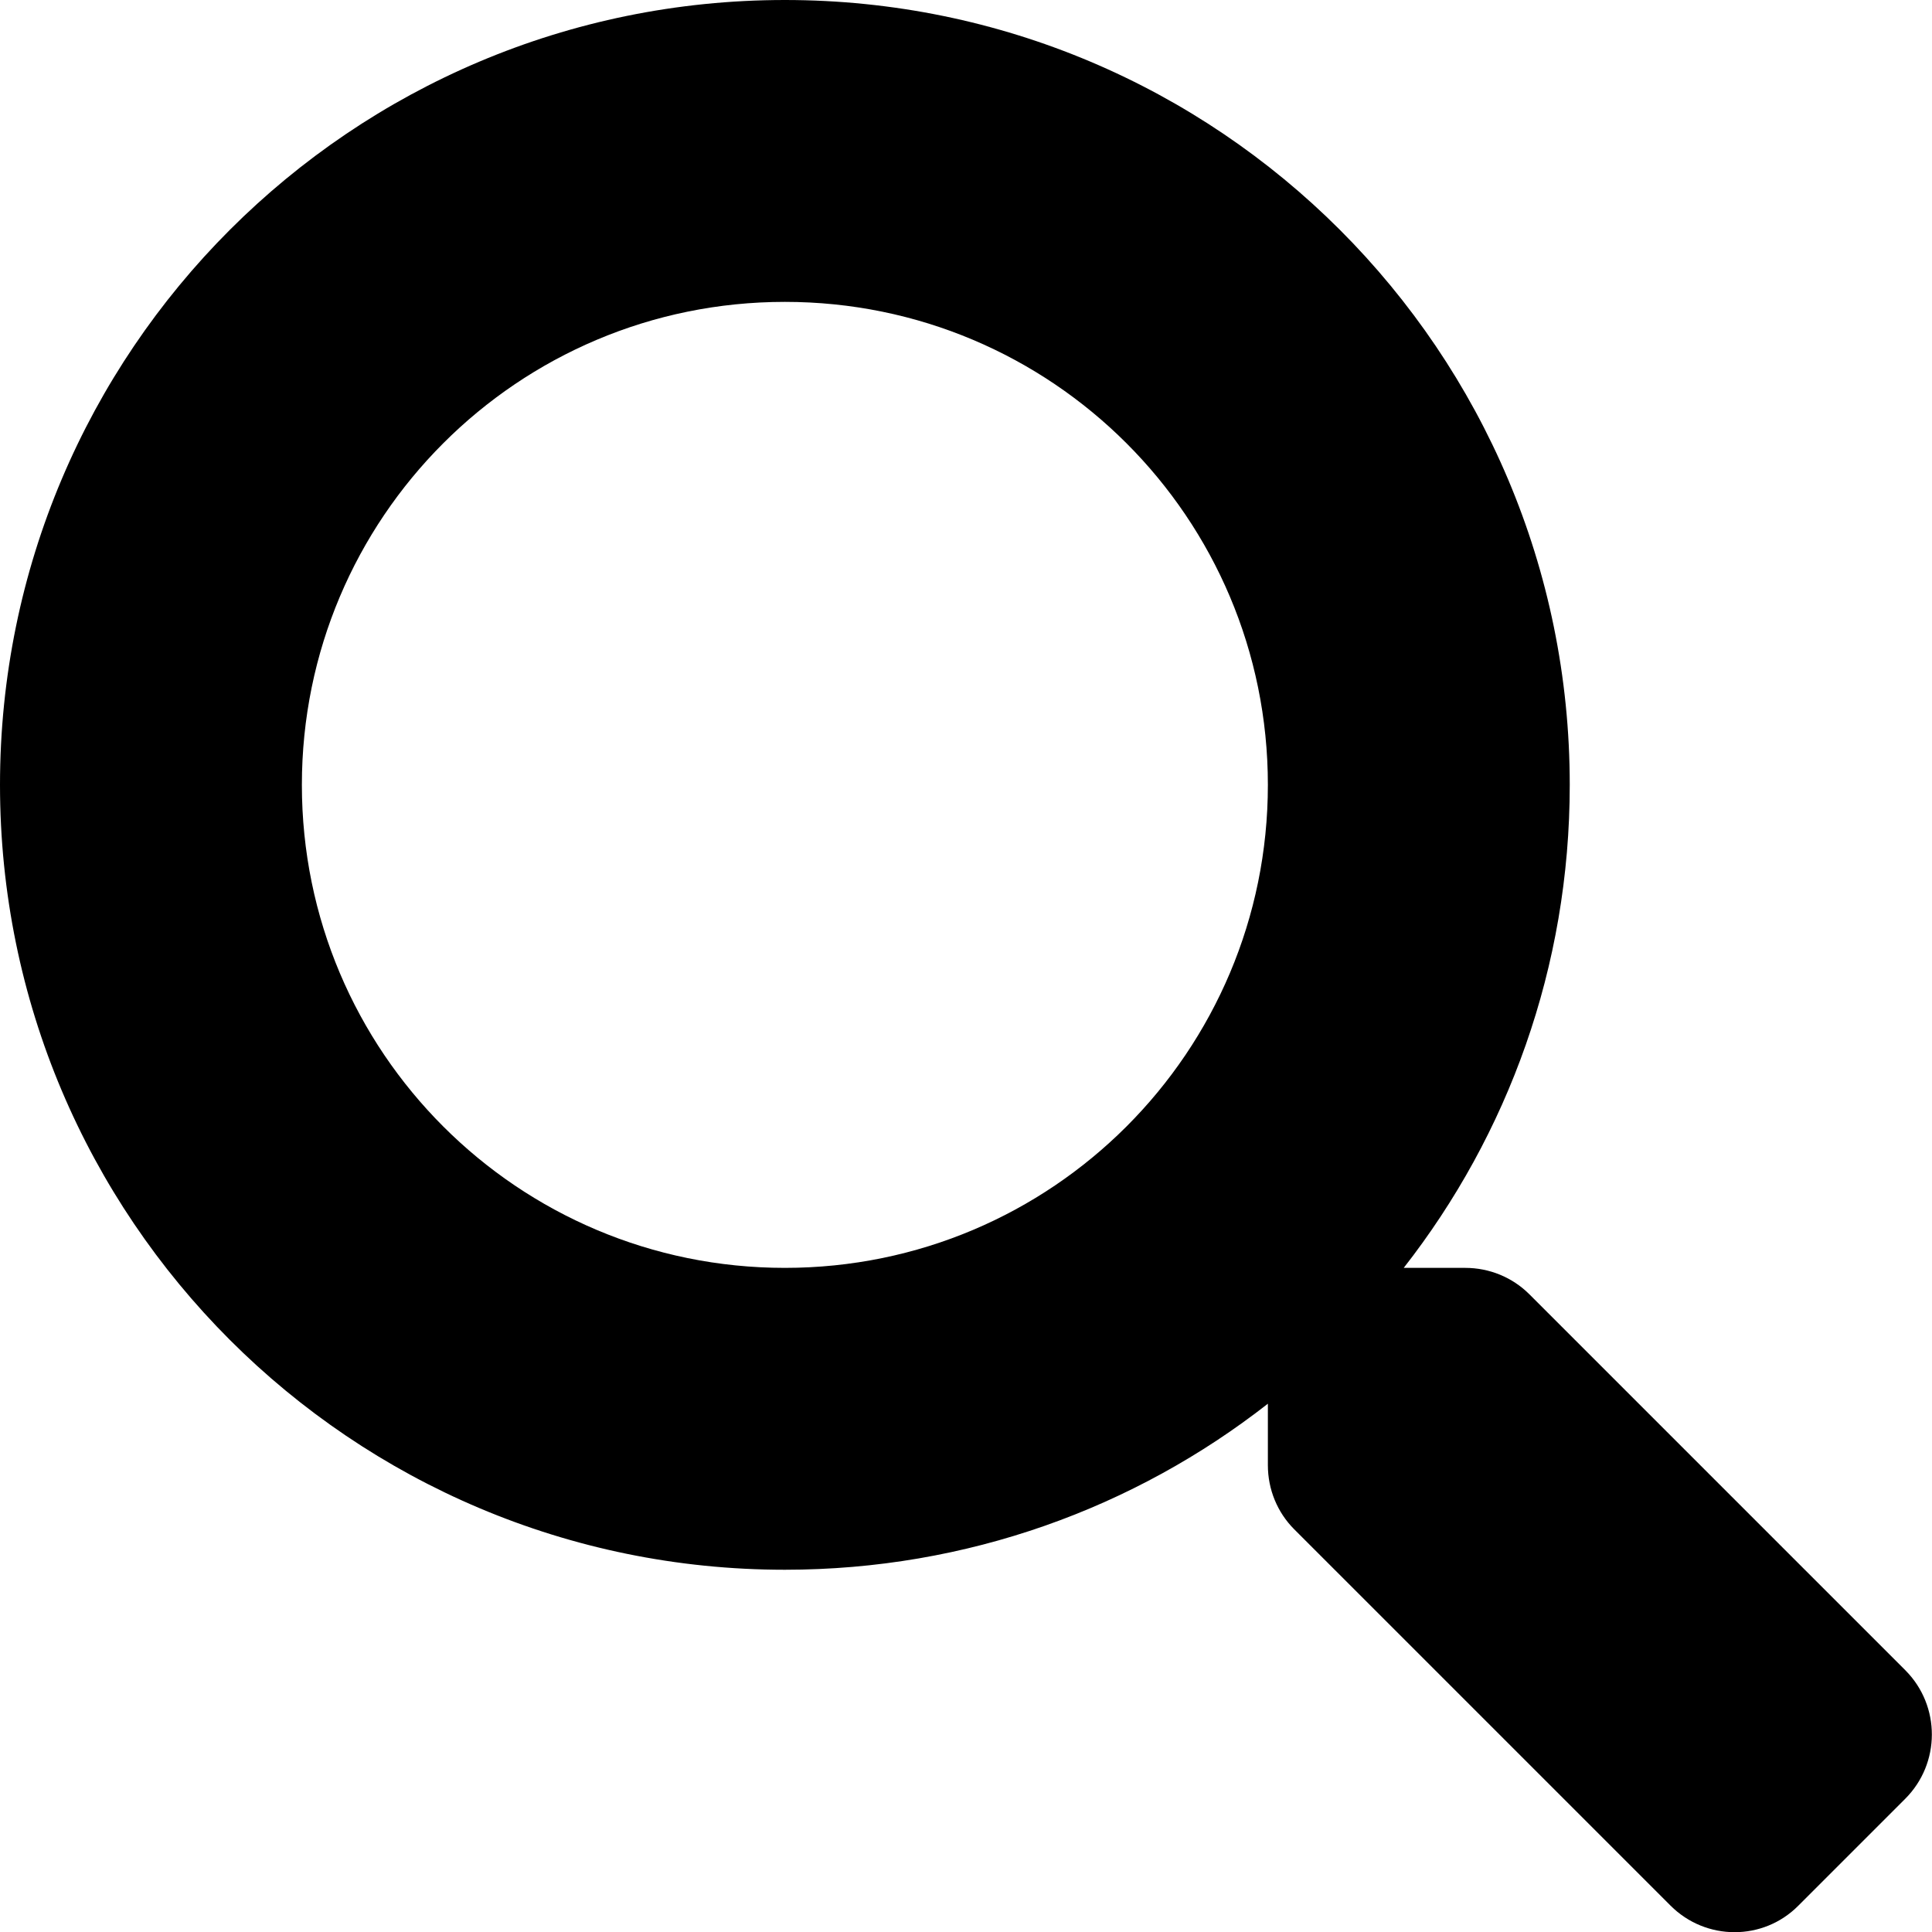
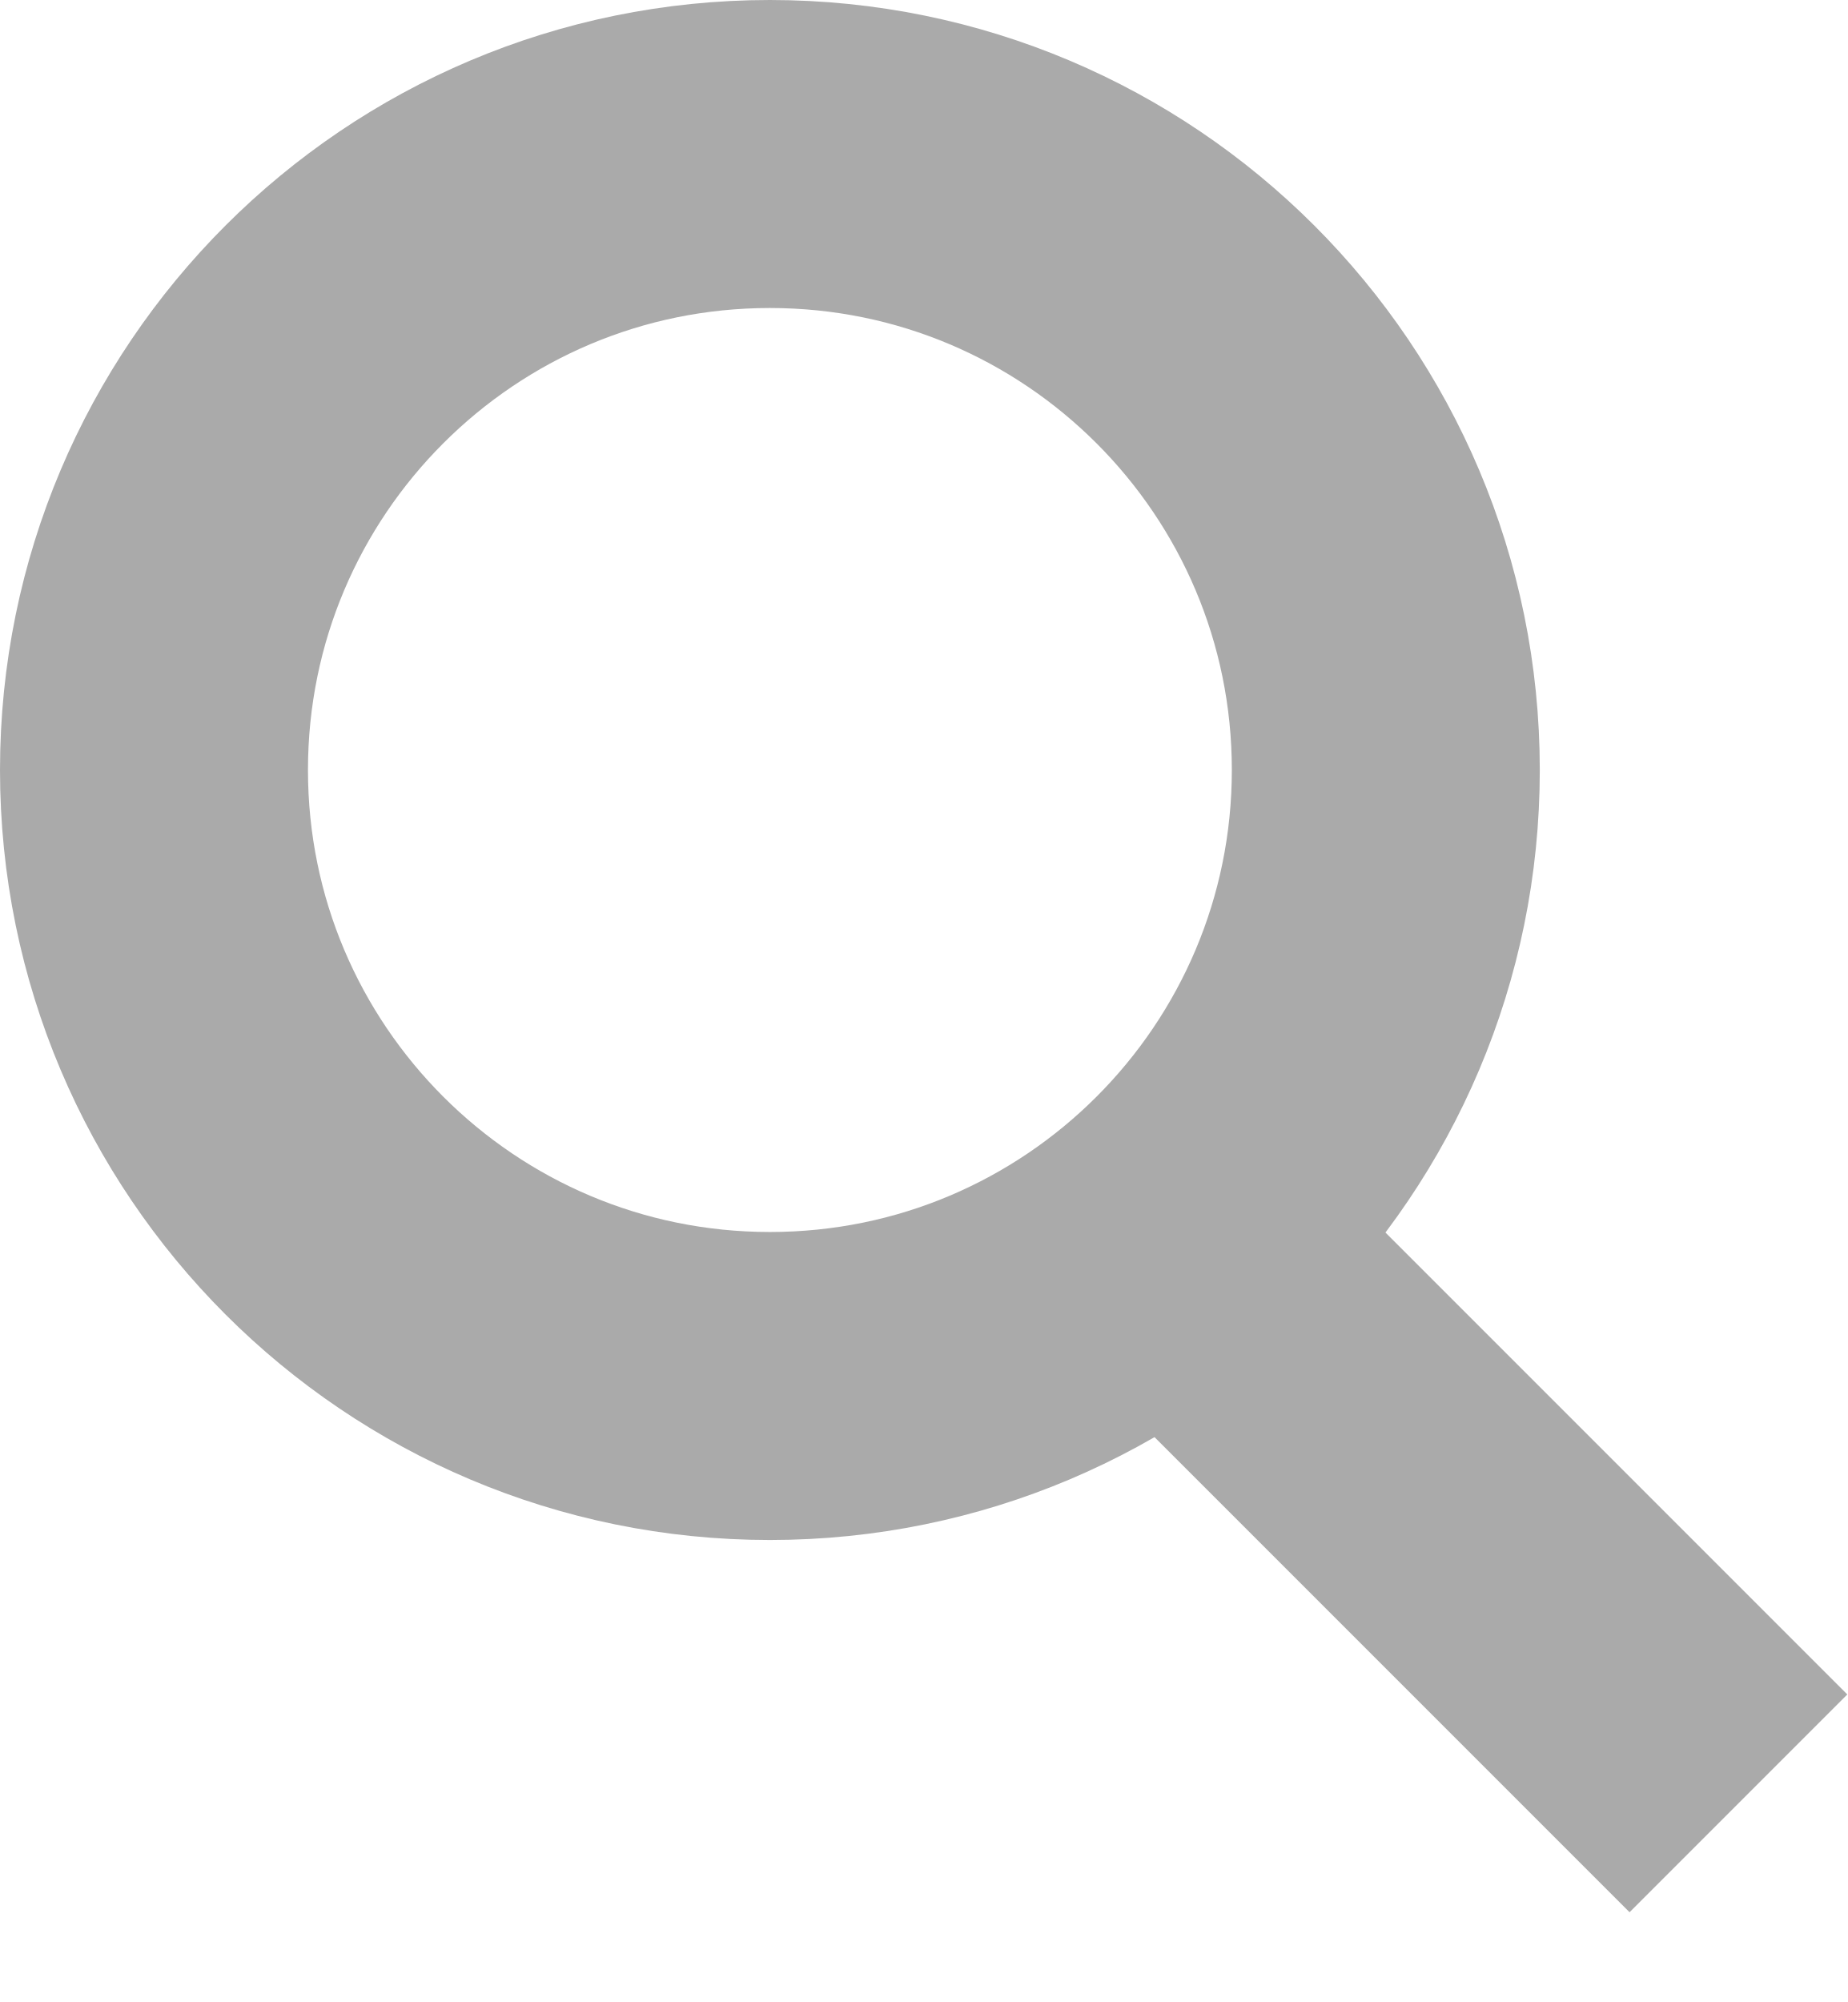
- <svg xmlns="http://www.w3.org/2000/svg" aria-hidden="true" focusable="false" data-prefix="fas" data-icon="search" class="svg-inline--fa fa-search fa-w-16" role="img" viewBox="0 0 512 512">
-   <path fill="currentColor" d="M505 442.7L405.3 343c-4.5-4.5-10.6-7-17-7H372c27.6-35.3 44-79.7 44-128C416 93.1 322.9 0 208 0S0 93.1 0 208s93.1 208 208 208c48.3 0 92.7-16.4 128-44v16.3c0 6.4 2.5 12.5 7 17l99.7 99.7c9.4 9.4 24.6 9.4 33.9 0l28.3-28.3c9.4-9.4 9.4-24.6.1-34zM208 336c-70.7 0-128-57.2-128-128 0-70.7 57.2-128 128-128 70.7 0 128 57.2 128 128 0 70.7-57.2 128-128 128z" />
+ <svg xmlns="http://www.w3.org/2000/svg" width="12" height="13">
+   <g stroke-width="2" stroke="#aaa" fill="none">
+     <path d="M11.29 11.71l-4-4" />
+     <circle cx="5" cy="5" r="4" />
+   </g>
</svg>
